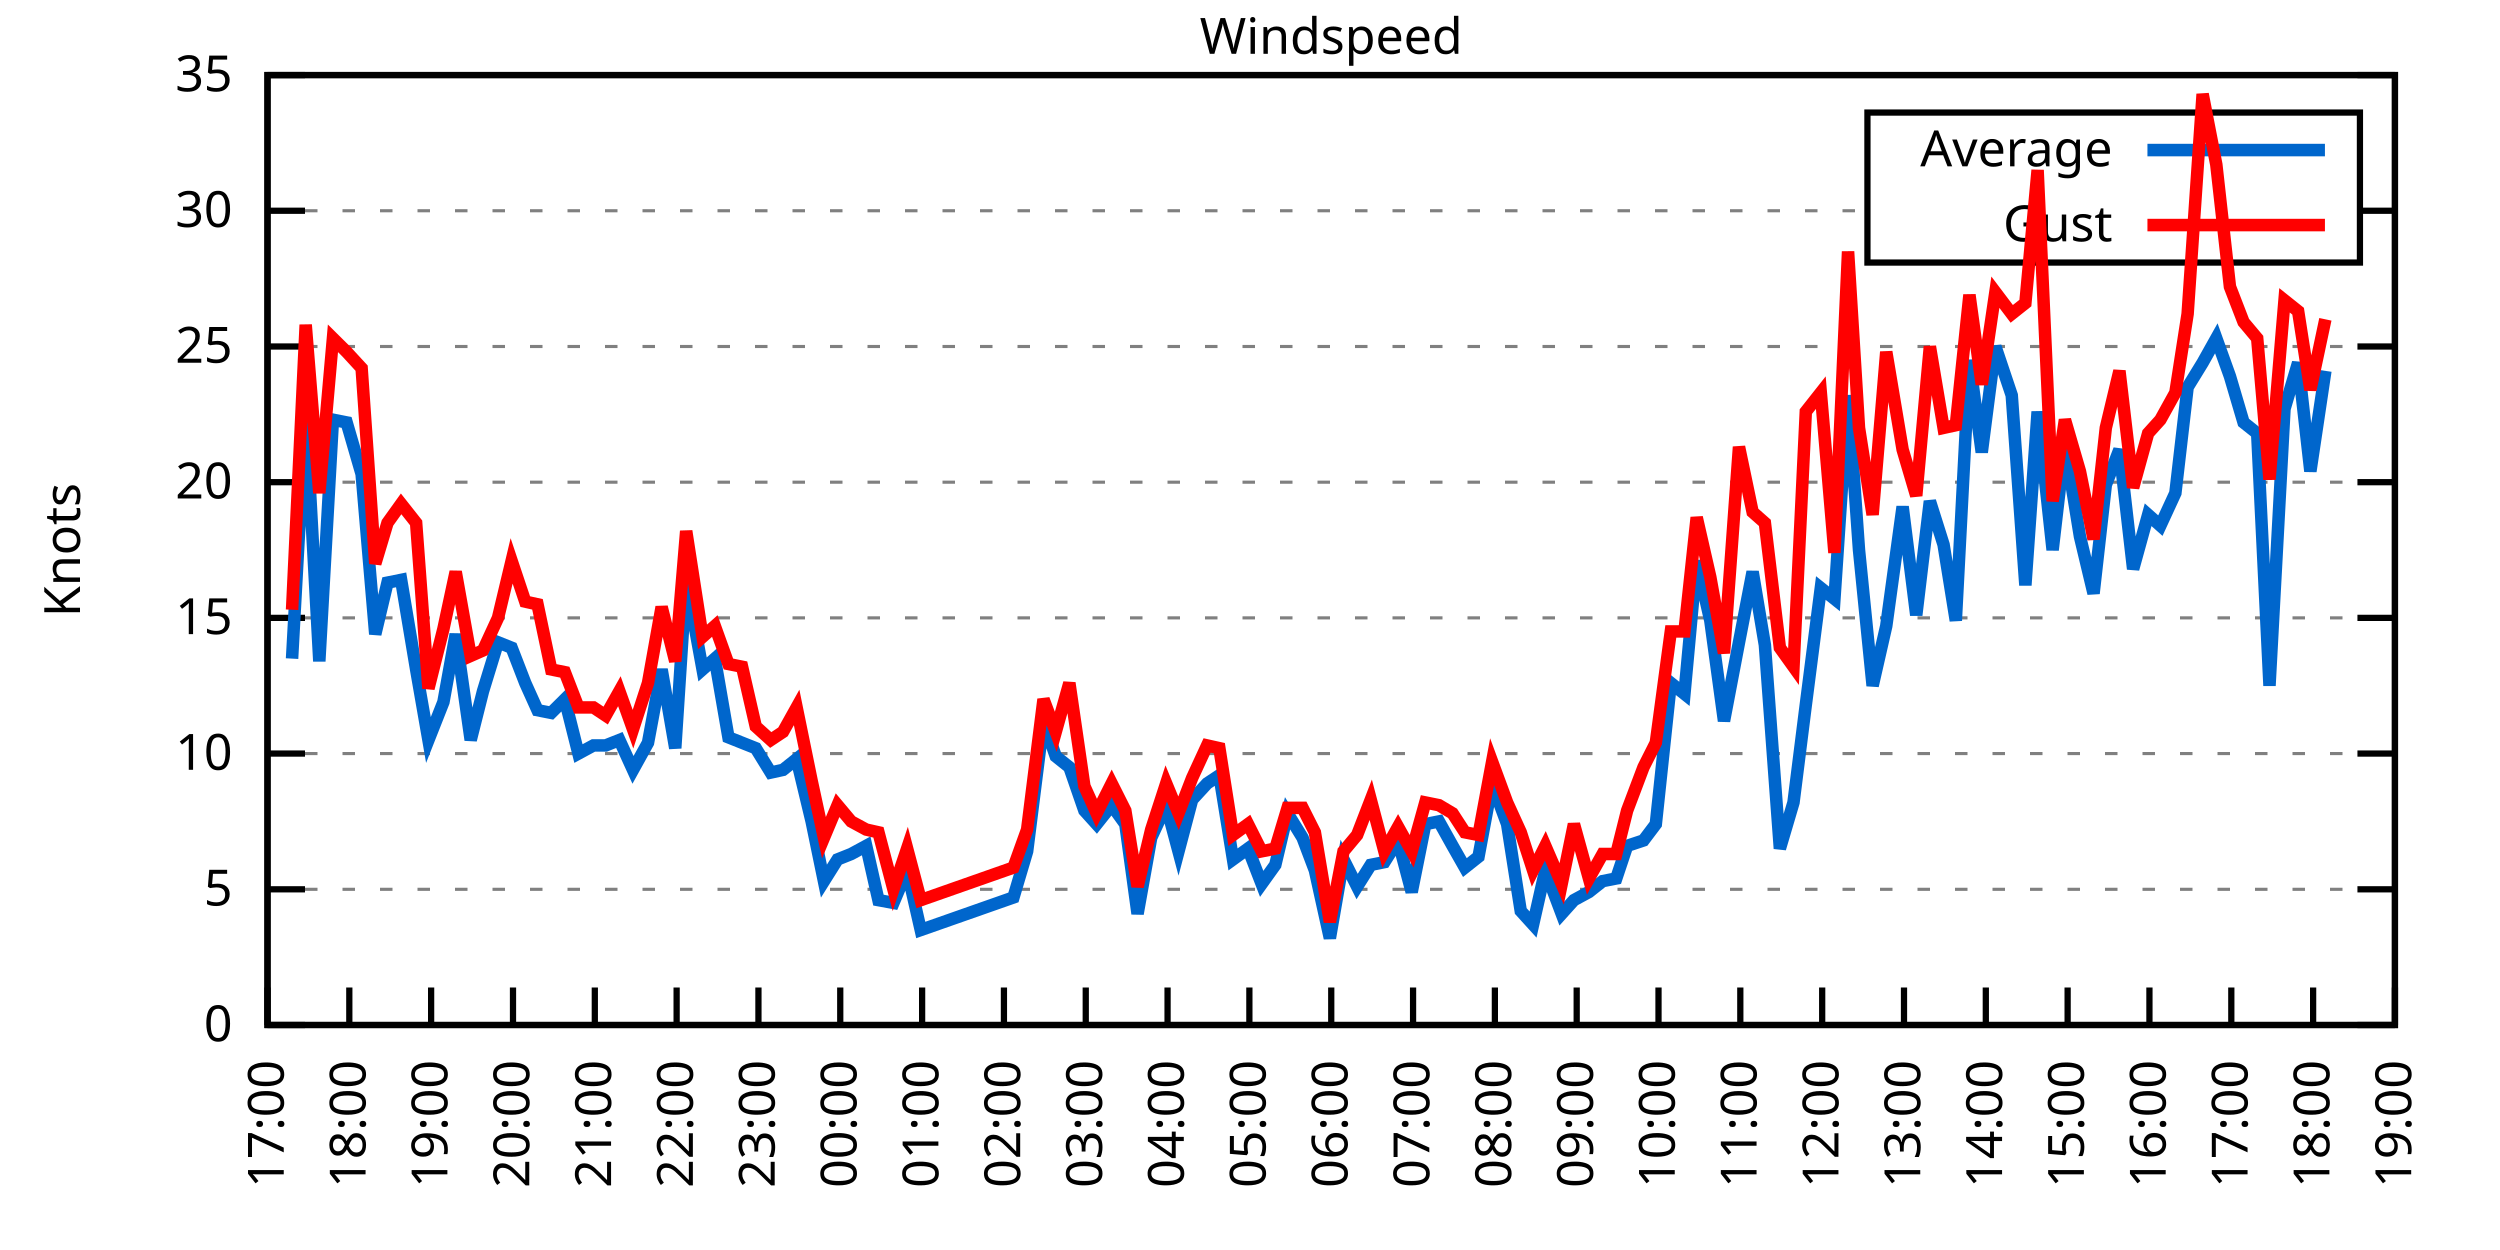
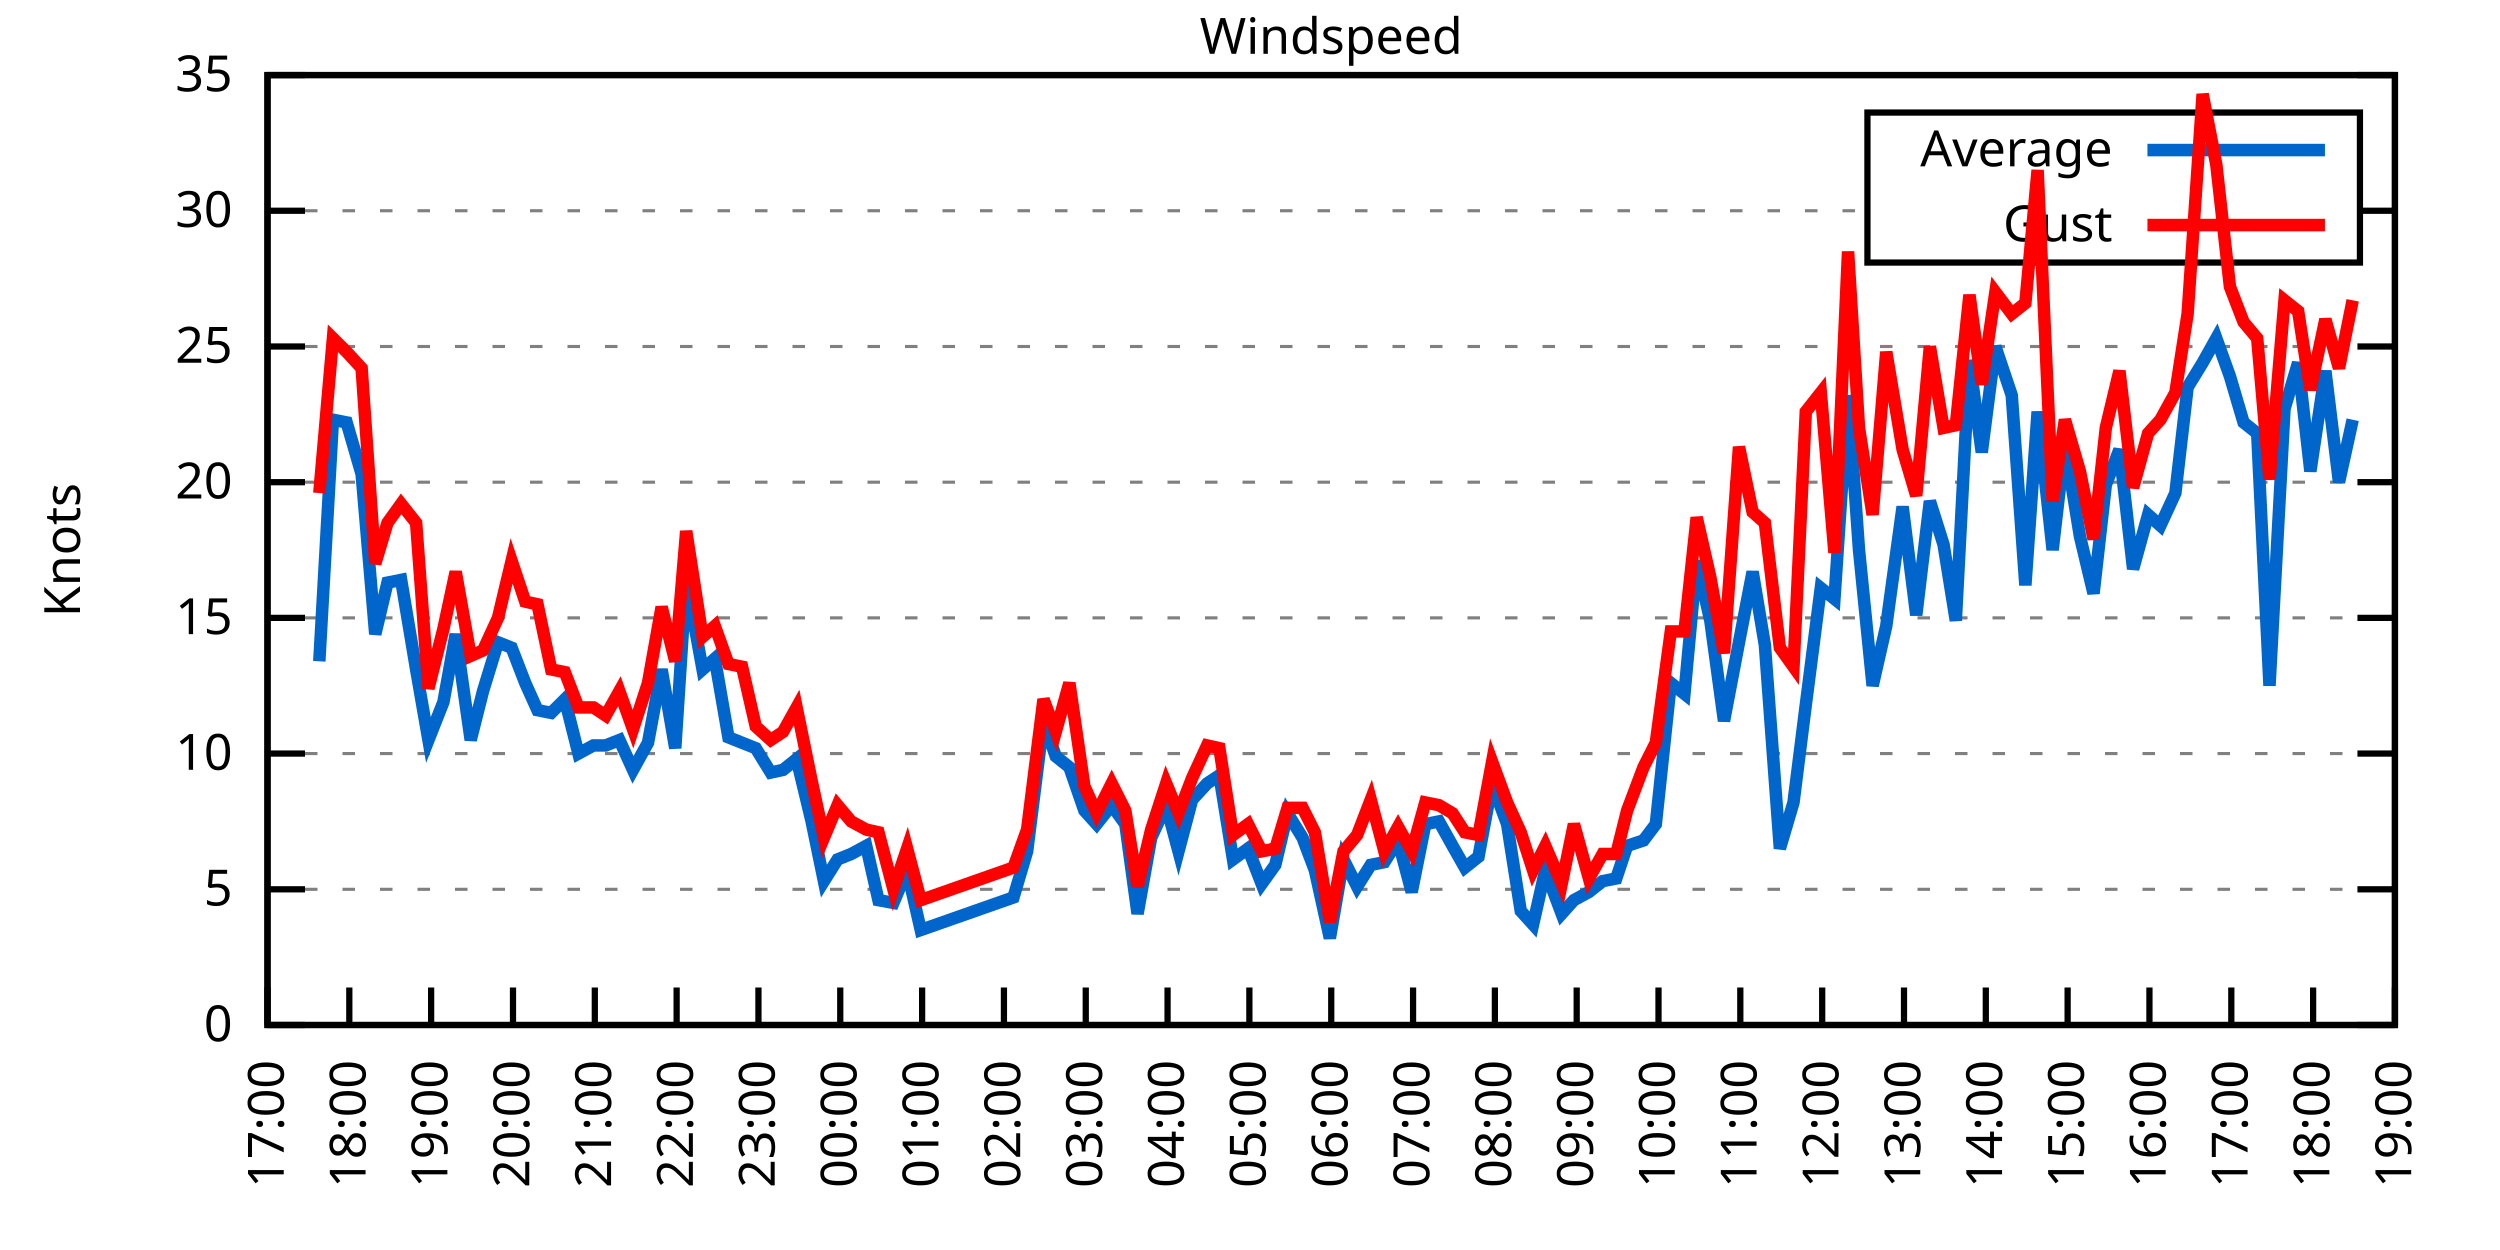
<svg xmlns="http://www.w3.org/2000/svg" xmlns:xlink="http://www.w3.org/1999/xlink" width="400" height="200" viewBox="0 0 400 200">
  <g id="gnuplot_canvas">
    <rect x="0" y="0" width="400" height="200" fill="none" />
    <defs>
      <circle id="gpDot" r="0.5" stroke-width="0.5" stroke="currentColor" />
      <path id="gpPt0" stroke-width="0.333" stroke="currentColor" d="M-1,0 h2 M0,-1 v2" />
      <path id="gpPt1" stroke-width="0.333" stroke="currentColor" d="M-1,-1 L1,1 M1,-1 L-1,1" />
      <path id="gpPt2" stroke-width="0.333" stroke="currentColor" d="M-1,0 L1,0 M0,-1 L0,1 M-1,-1 L1,1 M-1,1 L1,-1" />
      <rect id="gpPt3" stroke-width="0.333" stroke="currentColor" x="-1" y="-1" width="2" height="2" />
      <rect id="gpPt4" stroke-width="0.333" stroke="currentColor" fill="currentColor" x="-1" y="-1" width="2" height="2" />
      <circle id="gpPt5" stroke-width="0.333" stroke="currentColor" cx="0" cy="0" r="1" />
      <use xlink:href="#gpPt5" id="gpPt6" fill="currentColor" stroke="none" />
      <path id="gpPt7" stroke-width="0.333" stroke="currentColor" d="M0,-1.33 L-1.33,0.67 L1.33,0.67 z" />
      <use xlink:href="#gpPt7" id="gpPt8" fill="currentColor" stroke="none" />
      <use xlink:href="#gpPt7" id="gpPt9" stroke="currentColor" transform="rotate(180)" />
      <use xlink:href="#gpPt9" id="gpPt10" fill="currentColor" stroke="none" />
      <use xlink:href="#gpPt3" id="gpPt11" stroke="currentColor" transform="rotate(45)" />
      <use xlink:href="#gpPt11" id="gpPt12" fill="currentColor" stroke="none" />
      <path id="gpPt13" stroke-width="0.333" stroke="currentColor" d="M0,1.330 L1.265,0.411 L0.782,-1.067 L-0.782,-1.076 L-1.265,0.411 z" />
      <use xlink:href="#gpPt13" id="gpPt14" fill="currentColor" stroke="none" />
      <filter id="textbox" filterUnits="objectBoundingBox" x="0" y="0" height="1" width="1">
        <feFlood flood-color="white" flood-opacity="1" result="bgnd" />
        <feComposite in="SourceGraphic" in2="bgnd" operator="atop" />
      </filter>
      <filter id="greybox" filterUnits="objectBoundingBox" x="0" y="0" height="1" width="1">
        <feFlood flood-color="lightgrey" flood-opacity="1" result="grey" />
        <feComposite in="SourceGraphic" in2="grey" operator="atop" />
      </filter>
    </defs>
    <g fill="none" color="white" stroke="currentColor" stroke-width="1.00" stroke-linecap="butt" stroke-linejoin="miter">
</g>
    <g fill="none" color="black" stroke="currentColor" stroke-width="1.00" stroke-linecap="butt" stroke-linejoin="miter">
      <g stroke="none" shape-rendering="crispEdges">
        <polygon fill="rgb(255, 255, 255)" points="42.80,164.00 383.18,164.00 383.18,12.02 42.80,12.02 " />
      </g>
    </g>
    <g fill="none" color="black" stroke="currentColor" stroke-width="1.00" stroke-linecap="butt" stroke-linejoin="miter">
</g>
    <g fill="none" color="black" stroke="black" stroke-width="0.50" stroke-linecap="butt" stroke-linejoin="miter">
</g>
    <g fill="none" color="gray" stroke="currentColor" stroke-width="0.50" stroke-linecap="butt" stroke-linejoin="miter">
      <path stroke="gray" stroke-dasharray="2,4" class="gridline" d="M42.80,164.00 L383.19,164.00  " />
    </g>
    <g fill="none" color="gray" stroke="gray" stroke-width="1.00" stroke-linecap="butt" stroke-linejoin="miter">
</g>
    <g fill="none" color="black" stroke="currentColor" stroke-width="1.00" stroke-linecap="butt" stroke-linejoin="miter">
      <path stroke="black" d="M42.80,164.00 L48.80,164.00 M383.19,164.00 L377.19,164.00  " />
      <g transform="translate(37.20,166.60)" stroke="none" fill="black" font-family="Sans" font-size="8.00" text-anchor="end">
        <text>
          <tspan font-family="Sans"> 0</tspan>
        </text>
      </g>
    </g>
    <g fill="none" color="black" stroke="currentColor" stroke-width="1.00" stroke-linecap="butt" stroke-linejoin="miter">
</g>
    <g fill="none" color="black" stroke="black" stroke-width="0.50" stroke-linecap="butt" stroke-linejoin="miter">
</g>
    <g fill="none" color="gray" stroke="currentColor" stroke-width="0.50" stroke-linecap="butt" stroke-linejoin="miter">
      <path stroke="gray" stroke-dasharray="2,4" class="gridline" d="M42.80,142.29 L383.19,142.29  " />
    </g>
    <g fill="none" color="gray" stroke="gray" stroke-width="1.00" stroke-linecap="butt" stroke-linejoin="miter">
</g>
    <g fill="none" color="black" stroke="currentColor" stroke-width="1.00" stroke-linecap="butt" stroke-linejoin="miter">
      <path stroke="black" d="M42.80,142.29 L48.80,142.29 M383.19,142.29 L377.19,142.29  " />
      <g transform="translate(37.20,144.89)" stroke="none" fill="black" font-family="Sans" font-size="8.00" text-anchor="end">
        <text>
          <tspan font-family="Sans"> 5</tspan>
        </text>
      </g>
    </g>
    <g fill="none" color="black" stroke="currentColor" stroke-width="1.00" stroke-linecap="butt" stroke-linejoin="miter">
</g>
    <g fill="none" color="black" stroke="black" stroke-width="0.50" stroke-linecap="butt" stroke-linejoin="miter">
</g>
    <g fill="none" color="gray" stroke="currentColor" stroke-width="0.50" stroke-linecap="butt" stroke-linejoin="miter">
      <path stroke="gray" stroke-dasharray="2,4" class="gridline" d="M42.80,120.57 L383.19,120.57  " />
    </g>
    <g fill="none" color="gray" stroke="gray" stroke-width="1.00" stroke-linecap="butt" stroke-linejoin="miter">
</g>
    <g fill="none" color="black" stroke="currentColor" stroke-width="1.00" stroke-linecap="butt" stroke-linejoin="miter">
      <path stroke="black" d="M42.80,120.57 L48.80,120.57 M383.19,120.57 L377.19,120.57  " />
      <g transform="translate(37.20,123.17)" stroke="none" fill="black" font-family="Sans" font-size="8.00" text-anchor="end">
        <text>
          <tspan font-family="Sans"> 10</tspan>
        </text>
      </g>
    </g>
    <g fill="none" color="black" stroke="currentColor" stroke-width="1.00" stroke-linecap="butt" stroke-linejoin="miter">
</g>
    <g fill="none" color="black" stroke="black" stroke-width="0.50" stroke-linecap="butt" stroke-linejoin="miter">
</g>
    <g fill="none" color="gray" stroke="currentColor" stroke-width="0.50" stroke-linecap="butt" stroke-linejoin="miter">
      <path stroke="gray" stroke-dasharray="2,4" class="gridline" d="M42.80,98.86 L383.19,98.86  " />
    </g>
    <g fill="none" color="gray" stroke="gray" stroke-width="1.00" stroke-linecap="butt" stroke-linejoin="miter">
</g>
    <g fill="none" color="black" stroke="currentColor" stroke-width="1.00" stroke-linecap="butt" stroke-linejoin="miter">
      <path stroke="black" d="M42.80,98.86 L48.80,98.86 M383.19,98.86 L377.19,98.86  " />
      <g transform="translate(37.20,101.46)" stroke="none" fill="black" font-family="Sans" font-size="8.00" text-anchor="end">
        <text>
          <tspan font-family="Sans"> 15</tspan>
        </text>
      </g>
    </g>
    <g fill="none" color="black" stroke="currentColor" stroke-width="1.00" stroke-linecap="butt" stroke-linejoin="miter">
</g>
    <g fill="none" color="black" stroke="black" stroke-width="0.50" stroke-linecap="butt" stroke-linejoin="miter">
</g>
    <g fill="none" color="gray" stroke="currentColor" stroke-width="0.50" stroke-linecap="butt" stroke-linejoin="miter">
      <path stroke="gray" stroke-dasharray="2,4" class="gridline" d="M42.80,77.15 L383.19,77.15  " />
    </g>
    <g fill="none" color="gray" stroke="gray" stroke-width="1.00" stroke-linecap="butt" stroke-linejoin="miter">
</g>
    <g fill="none" color="black" stroke="currentColor" stroke-width="1.00" stroke-linecap="butt" stroke-linejoin="miter">
      <path stroke="black" d="M42.80,77.15 L48.80,77.15 M383.19,77.15 L377.19,77.15  " />
      <g transform="translate(37.20,79.75)" stroke="none" fill="black" font-family="Sans" font-size="8.00" text-anchor="end">
        <text>
          <tspan font-family="Sans"> 20</tspan>
        </text>
      </g>
    </g>
    <g fill="none" color="black" stroke="currentColor" stroke-width="1.00" stroke-linecap="butt" stroke-linejoin="miter">
</g>
    <g fill="none" color="black" stroke="black" stroke-width="0.50" stroke-linecap="butt" stroke-linejoin="miter">
</g>
    <g fill="none" color="gray" stroke="currentColor" stroke-width="0.50" stroke-linecap="butt" stroke-linejoin="miter">
      <path stroke="gray" stroke-dasharray="2,4" class="gridline" d="M42.80,55.44 L383.19,55.44  " />
    </g>
    <g fill="none" color="gray" stroke="gray" stroke-width="1.00" stroke-linecap="butt" stroke-linejoin="miter">
</g>
    <g fill="none" color="black" stroke="currentColor" stroke-width="1.00" stroke-linecap="butt" stroke-linejoin="miter">
      <path stroke="black" d="M42.80,55.44 L48.80,55.44 M383.19,55.44 L377.19,55.44  " />
      <g transform="translate(37.20,58.04)" stroke="none" fill="black" font-family="Sans" font-size="8.00" text-anchor="end">
        <text>
          <tspan font-family="Sans"> 25</tspan>
        </text>
      </g>
    </g>
    <g fill="none" color="black" stroke="currentColor" stroke-width="1.00" stroke-linecap="butt" stroke-linejoin="miter">
</g>
    <g fill="none" color="black" stroke="black" stroke-width="0.50" stroke-linecap="butt" stroke-linejoin="miter">
</g>
    <g fill="none" color="gray" stroke="currentColor" stroke-width="0.50" stroke-linecap="butt" stroke-linejoin="miter">
      <path stroke="gray" stroke-dasharray="2,4" class="gridline" d="M42.80,33.72 L298.79,33.72 M377.59,33.72 L383.19,33.72  " />
    </g>
    <g fill="none" color="gray" stroke="gray" stroke-width="1.00" stroke-linecap="butt" stroke-linejoin="miter">
</g>
    <g fill="none" color="black" stroke="currentColor" stroke-width="1.00" stroke-linecap="butt" stroke-linejoin="miter">
      <path stroke="black" d="M42.80,33.72 L48.80,33.72 M383.19,33.72 L377.19,33.72  " />
      <g transform="translate(37.20,36.32)" stroke="none" fill="black" font-family="Sans" font-size="8.00" text-anchor="end">
        <text>
          <tspan font-family="Sans"> 30</tspan>
        </text>
      </g>
    </g>
    <g fill="none" color="black" stroke="currentColor" stroke-width="1.00" stroke-linecap="butt" stroke-linejoin="miter">
</g>
    <g fill="none" color="black" stroke="black" stroke-width="0.50" stroke-linecap="butt" stroke-linejoin="miter">
</g>
    <g fill="none" color="gray" stroke="currentColor" stroke-width="0.50" stroke-linecap="butt" stroke-linejoin="miter">
      <path stroke="gray" stroke-dasharray="2,4" class="gridline" d="M42.80,12.01 L383.19,12.01  " />
    </g>
    <g fill="none" color="gray" stroke="gray" stroke-width="1.00" stroke-linecap="butt" stroke-linejoin="miter">
</g>
    <g fill="none" color="black" stroke="currentColor" stroke-width="1.00" stroke-linecap="butt" stroke-linejoin="miter">
      <path stroke="black" d="M42.80,12.01 L48.80,12.01 M383.19,12.01 L377.19,12.01  " />
      <g transform="translate(37.20,14.61)" stroke="none" fill="black" font-family="Sans" font-size="8.00" text-anchor="end">
        <text>
          <tspan font-family="Sans"> 35</tspan>
        </text>
      </g>
    </g>
    <g fill="none" color="black" stroke="currentColor" stroke-width="1.00" stroke-linecap="butt" stroke-linejoin="miter">
      <path stroke="black" d="M42.80,164.00 L42.80,158.00  " />
      <g transform="translate(45.40,169.60) rotate(270.00)" stroke="none" fill="black" font-family="Sans" font-size="8.00" text-anchor="end">
        <text>
          <tspan font-family="Sans">17:00</tspan>
        </text>
      </g>
    </g>
    <g fill="none" color="black" stroke="currentColor" stroke-width="1.00" stroke-linecap="butt" stroke-linejoin="miter">
      <path stroke="black" d="M55.89,164.00 L55.89,158.00  " />
      <g transform="translate(58.49,169.60) rotate(270.00)" stroke="none" fill="black" font-family="Sans" font-size="8.00" text-anchor="end">
        <text>
          <tspan font-family="Sans">18:00</tspan>
        </text>
      </g>
    </g>
    <g fill="none" color="black" stroke="currentColor" stroke-width="1.00" stroke-linecap="butt" stroke-linejoin="miter">
      <path stroke="black" d="M68.98,164.00 L68.98,158.00  " />
      <g transform="translate(71.58,169.60) rotate(270.00)" stroke="none" fill="black" font-family="Sans" font-size="8.00" text-anchor="end">
        <text>
          <tspan font-family="Sans">19:00</tspan>
        </text>
      </g>
    </g>
    <g fill="none" color="black" stroke="currentColor" stroke-width="1.00" stroke-linecap="butt" stroke-linejoin="miter">
      <path stroke="black" d="M82.08,164.00 L82.08,158.00  " />
      <g transform="translate(84.68,169.60) rotate(270.00)" stroke="none" fill="black" font-family="Sans" font-size="8.00" text-anchor="end">
        <text>
          <tspan font-family="Sans">20:00</tspan>
        </text>
      </g>
    </g>
    <g fill="none" color="black" stroke="currentColor" stroke-width="1.00" stroke-linecap="butt" stroke-linejoin="miter">
      <path stroke="black" d="M95.17,164.00 L95.17,158.00  " />
      <g transform="translate(97.77,169.60) rotate(270.00)" stroke="none" fill="black" font-family="Sans" font-size="8.00" text-anchor="end">
        <text>
          <tspan font-family="Sans">21:00</tspan>
        </text>
      </g>
    </g>
    <g fill="none" color="black" stroke="currentColor" stroke-width="1.00" stroke-linecap="butt" stroke-linejoin="miter">
      <path stroke="black" d="M108.26,164.00 L108.26,158.00  " />
      <g transform="translate(110.86,169.60) rotate(270.00)" stroke="none" fill="black" font-family="Sans" font-size="8.00" text-anchor="end">
        <text>
          <tspan font-family="Sans">22:00</tspan>
        </text>
      </g>
    </g>
    <g fill="none" color="black" stroke="currentColor" stroke-width="1.00" stroke-linecap="butt" stroke-linejoin="miter">
      <path stroke="black" d="M121.35,164.00 L121.35,158.00  " />
      <g transform="translate(123.95,169.60) rotate(270.00)" stroke="none" fill="black" font-family="Sans" font-size="8.00" text-anchor="end">
        <text>
          <tspan font-family="Sans">23:00</tspan>
        </text>
      </g>
    </g>
    <g fill="none" color="black" stroke="currentColor" stroke-width="1.00" stroke-linecap="butt" stroke-linejoin="miter">
      <path stroke="black" d="M134.44,164.00 L134.44,158.00  " />
      <g transform="translate(137.04,169.60) rotate(270.00)" stroke="none" fill="black" font-family="Sans" font-size="8.00" text-anchor="end">
        <text>
          <tspan font-family="Sans">00:00</tspan>
        </text>
      </g>
    </g>
    <g fill="none" color="black" stroke="currentColor" stroke-width="1.00" stroke-linecap="butt" stroke-linejoin="miter">
      <path stroke="black" d="M147.54,164.00 L147.54,158.00  " />
      <g transform="translate(150.14,169.60) rotate(270.00)" stroke="none" fill="black" font-family="Sans" font-size="8.00" text-anchor="end">
        <text>
          <tspan font-family="Sans">01:00</tspan>
        </text>
      </g>
    </g>
    <g fill="none" color="black" stroke="currentColor" stroke-width="1.00" stroke-linecap="butt" stroke-linejoin="miter">
      <path stroke="black" d="M160.63,164.00 L160.63,158.00  " />
      <g transform="translate(163.23,169.60) rotate(270.00)" stroke="none" fill="black" font-family="Sans" font-size="8.00" text-anchor="end">
        <text>
          <tspan font-family="Sans">02:00</tspan>
        </text>
      </g>
    </g>
    <g fill="none" color="black" stroke="currentColor" stroke-width="1.00" stroke-linecap="butt" stroke-linejoin="miter">
      <path stroke="black" d="M173.72,164.00 L173.72,158.00  " />
      <g transform="translate(176.32,169.60) rotate(270.00)" stroke="none" fill="black" font-family="Sans" font-size="8.00" text-anchor="end">
        <text>
          <tspan font-family="Sans">03:00</tspan>
        </text>
      </g>
    </g>
    <g fill="none" color="black" stroke="currentColor" stroke-width="1.00" stroke-linecap="butt" stroke-linejoin="miter">
      <path stroke="black" d="M186.81,164.00 L186.81,158.00  " />
      <g transform="translate(189.41,169.60) rotate(270.00)" stroke="none" fill="black" font-family="Sans" font-size="8.00" text-anchor="end">
        <text>
          <tspan font-family="Sans">04:00</tspan>
        </text>
      </g>
    </g>
    <g fill="none" color="black" stroke="currentColor" stroke-width="1.00" stroke-linecap="butt" stroke-linejoin="miter">
      <path stroke="black" d="M199.90,164.00 L199.90,158.00  " />
      <g transform="translate(202.50,169.60) rotate(270.00)" stroke="none" fill="black" font-family="Sans" font-size="8.00" text-anchor="end">
        <text>
          <tspan font-family="Sans">05:00</tspan>
        </text>
      </g>
    </g>
    <g fill="none" color="black" stroke="currentColor" stroke-width="1.00" stroke-linecap="butt" stroke-linejoin="miter">
      <path stroke="black" d="M213.00,164.00 L213.00,158.00  " />
      <g transform="translate(215.60,169.60) rotate(270.00)" stroke="none" fill="black" font-family="Sans" font-size="8.00" text-anchor="end">
        <text>
          <tspan font-family="Sans">06:00</tspan>
        </text>
      </g>
    </g>
    <g fill="none" color="black" stroke="currentColor" stroke-width="1.00" stroke-linecap="butt" stroke-linejoin="miter">
      <path stroke="black" d="M226.09,164.00 L226.09,158.00  " />
      <g transform="translate(228.69,169.60) rotate(270.00)" stroke="none" fill="black" font-family="Sans" font-size="8.00" text-anchor="end">
        <text>
          <tspan font-family="Sans">07:00</tspan>
        </text>
      </g>
    </g>
    <g fill="none" color="black" stroke="currentColor" stroke-width="1.00" stroke-linecap="butt" stroke-linejoin="miter">
      <path stroke="black" d="M239.18,164.00 L239.18,158.00  " />
      <g transform="translate(241.78,169.60) rotate(270.00)" stroke="none" fill="black" font-family="Sans" font-size="8.00" text-anchor="end">
        <text>
          <tspan font-family="Sans">08:00</tspan>
        </text>
      </g>
    </g>
    <g fill="none" color="black" stroke="currentColor" stroke-width="1.00" stroke-linecap="butt" stroke-linejoin="miter">
      <path stroke="black" d="M252.27,164.00 L252.27,158.00  " />
      <g transform="translate(254.87,169.60) rotate(270.00)" stroke="none" fill="black" font-family="Sans" font-size="8.00" text-anchor="end">
        <text>
          <tspan font-family="Sans">09:00</tspan>
        </text>
      </g>
    </g>
    <g fill="none" color="black" stroke="currentColor" stroke-width="1.00" stroke-linecap="butt" stroke-linejoin="miter">
      <path stroke="black" d="M265.36,164.00 L265.36,158.00  " />
      <g transform="translate(267.96,169.60) rotate(270.00)" stroke="none" fill="black" font-family="Sans" font-size="8.00" text-anchor="end">
        <text>
          <tspan font-family="Sans">10:00</tspan>
        </text>
      </g>
    </g>
    <g fill="none" color="black" stroke="currentColor" stroke-width="1.00" stroke-linecap="butt" stroke-linejoin="miter">
      <path stroke="black" d="M278.45,164.00 L278.45,158.00  " />
      <g transform="translate(281.05,169.60) rotate(270.00)" stroke="none" fill="black" font-family="Sans" font-size="8.00" text-anchor="end">
        <text>
          <tspan font-family="Sans">11:00</tspan>
        </text>
      </g>
    </g>
    <g fill="none" color="black" stroke="currentColor" stroke-width="1.00" stroke-linecap="butt" stroke-linejoin="miter">
      <path stroke="black" d="M291.55,164.00 L291.55,158.00  " />
      <g transform="translate(294.15,169.60) rotate(270.00)" stroke="none" fill="black" font-family="Sans" font-size="8.00" text-anchor="end">
        <text>
          <tspan font-family="Sans">12:00</tspan>
        </text>
      </g>
    </g>
    <g fill="none" color="black" stroke="currentColor" stroke-width="1.00" stroke-linecap="butt" stroke-linejoin="miter">
      <path stroke="black" d="M304.64,164.00 L304.64,158.00  " />
      <g transform="translate(307.24,169.60) rotate(270.00)" stroke="none" fill="black" font-family="Sans" font-size="8.00" text-anchor="end">
        <text>
          <tspan font-family="Sans">13:00</tspan>
        </text>
      </g>
    </g>
    <g fill="none" color="black" stroke="currentColor" stroke-width="1.00" stroke-linecap="butt" stroke-linejoin="miter">
      <path stroke="black" d="M317.73,164.00 L317.73,158.00  " />
      <g transform="translate(320.33,169.60) rotate(270.00)" stroke="none" fill="black" font-family="Sans" font-size="8.00" text-anchor="end">
        <text>
          <tspan font-family="Sans">14:00</tspan>
        </text>
      </g>
    </g>
    <g fill="none" color="black" stroke="currentColor" stroke-width="1.00" stroke-linecap="butt" stroke-linejoin="miter">
      <path stroke="black" d="M330.82,164.00 L330.82,158.00  " />
      <g transform="translate(333.42,169.60) rotate(270.00)" stroke="none" fill="black" font-family="Sans" font-size="8.00" text-anchor="end">
        <text>
          <tspan font-family="Sans">15:00</tspan>
        </text>
      </g>
    </g>
    <g fill="none" color="black" stroke="currentColor" stroke-width="1.00" stroke-linecap="butt" stroke-linejoin="miter">
      <path stroke="black" d="M343.91,164.00 L343.91,158.00  " />
      <g transform="translate(346.51,169.60) rotate(270.00)" stroke="none" fill="black" font-family="Sans" font-size="8.00" text-anchor="end">
        <text>
          <tspan font-family="Sans">16:00</tspan>
        </text>
      </g>
    </g>
    <g fill="none" color="black" stroke="currentColor" stroke-width="1.00" stroke-linecap="butt" stroke-linejoin="miter">
      <path stroke="black" d="M357.01,164.00 L357.01,158.00  " />
      <g transform="translate(359.61,169.60) rotate(270.00)" stroke="none" fill="black" font-family="Sans" font-size="8.00" text-anchor="end">
        <text>
          <tspan font-family="Sans">17:00</tspan>
        </text>
      </g>
    </g>
    <g fill="none" color="black" stroke="currentColor" stroke-width="1.00" stroke-linecap="butt" stroke-linejoin="miter">
      <path stroke="black" d="M370.10,164.00 L370.10,158.00  " />
      <g transform="translate(372.70,169.60) rotate(270.00)" stroke="none" fill="black" font-family="Sans" font-size="8.00" text-anchor="end">
        <text>
          <tspan font-family="Sans">18:00</tspan>
        </text>
      </g>
    </g>
    <g fill="none" color="black" stroke="currentColor" stroke-width="1.00" stroke-linecap="butt" stroke-linejoin="miter">
      <path stroke="black" d="M383.19,164.00 L383.19,158.00  " />
      <g transform="translate(385.79,169.60) rotate(270.00)" stroke="none" fill="black" font-family="Sans" font-size="8.00" text-anchor="end">
        <text>
          <tspan font-family="Sans">19:00</tspan>
        </text>
      </g>
    </g>
    <g fill="none" color="black" stroke="currentColor" stroke-width="1.00" stroke-linecap="butt" stroke-linejoin="miter">
</g>
    <g fill="none" color="black" stroke="currentColor" stroke-width="1.00" stroke-linecap="butt" stroke-linejoin="miter">
      <path stroke="black" d="M42.80,12.01 L42.80,164.00 L383.19,164.00 L383.19,12.01 L42.80,12.01 Z  " />
    </g>
    <g fill="none" color="black" stroke="currentColor" stroke-width="1.00" stroke-linecap="butt" stroke-linejoin="miter">
</g>
    <g fill="none" color="black" stroke="currentColor" stroke-width="1.00" stroke-linecap="butt" stroke-linejoin="miter">
      <path stroke="black" d="M298.79,42.01 L298.79,18.01 L377.59,18.01 L377.59,42.01 L298.79,42.01 Z  " />
    </g>
    <g id="Windspeed_plot_1">
      <g fill="none" color="white" stroke="black" stroke-width="2.00" stroke-linecap="butt" stroke-linejoin="miter">
</g>
      <g fill="none" color="black" stroke="currentColor" stroke-width="2.00" stroke-linecap="butt" stroke-linejoin="miter">
        <g transform="translate(337.99,26.61)" stroke="none" fill="black" font-family="Sans" font-size="8.00" text-anchor="end">
          <text>
            <tspan font-family="Sans">Average</tspan>
          </text>
        </g>
      </g>
      <g fill="none" color="black" stroke="currentColor" stroke-width="2.00" stroke-linecap="butt" stroke-linejoin="miter">
-         <path stroke="rgb(  0, 102, 204)" d="M343.59,24.01 L371.99,24.01 M46.73,105.38 L48.91,65.86 L51.09,105.81 L53.27,67.16 L55.46,67.59 L57.86,75.85   L60.04,101.47 L62.00,93.22 L64.18,92.78 L66.58,107.11 L68.55,118.40 L70.95,112.32 L72.91,101.47 L75.31,118.40   L77.28,110.59 L79.68,102.77 L81.86,103.64 L84.04,109.28 L86.00,113.63 L88.19,114.06 L90.37,111.89 L92.55,120.57   L94.95,119.27 L96.91,119.27 L99.10,118.40 L101.28,123.18 L103.68,118.84 L105.86,107.11 L108.04,119.71 L109.79,92.78   L112.41,107.11 L114.37,105.38 L116.55,117.97 L118.73,118.84 L120.92,119.71 L123.32,123.61 L125.28,123.18 L127.46,121.44   L129.86,131.43 L131.83,140.98 L134.01,137.51 L136.19,136.64 L138.59,135.34 L140.55,144.02 L142.95,144.46 L145.14,139.25   L147.32,148.80 L162.15,143.59 L164.34,136.21 L166.96,115.36 L168.92,121.01 L171.10,122.75 L173.50,129.69 L175.46,131.86   L177.87,128.83 L180.05,131.86 L182.01,146.20 L184.19,134.04 L186.59,128.83 L188.56,136.21 L190.74,127.96 L193.14,125.35   L195.10,124.05 L197.28,137.51 L199.68,135.77 L201.87,141.42 L204.05,138.38 L206.01,130.13 L208.41,134.04 L210.38,139.25   L212.78,150.10 L214.96,137.51 L217.14,141.85 L219.32,138.38 L221.50,137.94 L223.69,134.47 L225.87,142.72 L228.05,131.86   L230.23,131.43 L232.41,135.34 L234.38,138.81 L236.56,137.08 L238.74,125.35 L241.14,131.86 L243.32,145.76 L245.29,147.93   L247.25,139.25 L249.87,146.20 L251.83,144.02 L254.23,142.72 L256.42,140.98 L258.60,140.55 L260.34,135.34 L262.96,134.47   L264.93,131.86 L267.33,109.28 L269.51,111.02 L271.47,89.74 L273.65,99.30 L275.84,115.36 L278.24,102.77 L280.42,91.48   L282.38,103.20 L284.78,135.77 L286.96,128.39 L288.93,112.76 L291.33,94.08 L293.51,95.82 L295.69,63.25 L297.44,88.00   L299.62,109.72 L301.80,100.16 L304.42,81.06 L306.60,98.43 L308.78,80.19 L310.97,87.14 L312.93,99.30 L315.11,57.61   L317.08,72.37 L319.26,55.44 L321.88,63.25 L324.06,93.65 L326.02,65.86 L328.42,88.00 L330.39,71.07 L332.79,85.83   L334.97,94.95 L336.93,77.58 L339.11,71.94 L341.30,91.04 L343.70,82.36 L345.66,84.10 L348.06,78.89 L350.02,61.95   L352.42,58.04 L354.61,54.13 L356.79,60.21 L358.97,67.59 L361.15,69.33 L363.12,109.72 L365.52,65.42 L367.70,58.04   L369.66,75.41 L372.06,59.34  " />
+         <path stroke="rgb(  0, 102, 204)" d="M343.59,24.01 L371.99,24.01 M51.09,105.81 L53.27,67.16 L55.46,67.59 L57.86,75.85 L60.04,101.47 L62.00,93.22   L64.18,92.78 L66.58,107.11 L68.55,118.40 L70.95,112.32 L72.91,101.47 L75.31,118.40 L77.28,110.59 L79.68,102.77   L81.86,103.64 L84.04,109.28 L86.00,113.63 L88.19,114.06 L90.37,111.89 L92.55,120.57 L94.95,119.27 L96.91,119.27   L99.10,118.40 L101.28,123.18 L103.68,118.84 L105.86,107.11 L108.04,119.71 L109.79,92.78 L112.41,107.11 L114.37,105.38   L116.55,117.97 L118.73,118.84 L120.92,119.71 L123.32,123.61 L125.28,123.18 L127.46,121.44 L129.86,131.43 L131.83,140.98   L134.01,137.51 L136.19,136.64 L138.59,135.34 L140.55,144.02 L142.95,144.46 L145.14,139.25 L147.32,148.80 L162.15,143.59   L164.34,136.21 L166.96,115.36 L168.92,121.01 L171.10,122.75 L173.50,129.69 L175.46,131.86 L177.87,128.83 L180.05,131.86   L182.01,146.20 L184.19,134.04 L186.59,128.83 L188.56,136.21 L190.74,127.96 L193.14,125.35 L195.10,124.05 L197.28,137.51   L199.68,135.77 L201.87,141.42 L204.05,138.38 L206.01,130.13 L208.41,134.04 L210.38,139.25 L212.78,150.10 L214.96,137.51   L217.14,141.85 L219.32,138.38 L221.50,137.94 L223.69,134.47 L225.87,142.72 L228.05,131.86 L230.23,131.43 L232.41,135.34   L234.38,138.81 L236.56,137.08 L238.74,125.35 L241.14,131.86 L243.32,145.76 L245.29,147.93 L247.25,139.25 L249.87,146.20   L251.83,144.02 L254.23,142.72 L256.42,140.98 L258.60,140.55 L260.34,135.34 L262.96,134.47 L264.93,131.86 L267.33,109.28   L269.51,111.02 L271.47,89.74 L273.65,99.30 L275.84,115.36 L278.24,102.77 L280.42,91.48 L282.38,103.20 L284.78,135.77   L286.96,128.39 L288.93,112.76 L291.33,94.08 L293.51,95.82 L295.69,63.25 L297.44,88.00 L299.62,109.72 L301.80,100.16   L304.42,81.06 L306.60,98.43 L308.78,80.19 L310.97,87.14 L312.93,99.30 L315.11,57.61 L317.08,72.37 L319.26,55.44   L321.88,63.25 L324.06,93.65 L326.02,65.86 L328.42,88.00 L330.39,71.07 L332.79,85.83 L334.97,94.95 L336.93,77.58   L339.11,71.94 L341.30,91.04 L343.70,82.36 L345.66,84.10 L348.06,78.89 L350.02,61.95 L352.42,58.04 L354.61,54.13   L356.79,60.21 L358.97,67.59 L361.15,69.33 L363.12,109.72 L365.52,65.42 L367.70,58.04 L369.66,75.41 L372.06,59.34   L374.24,77.15 L376.43,67.16  " />
      </g>
    </g>
    <g id="Windspeed_plot_2">
      <g fill="none" color="black" stroke="currentColor" stroke-width="2.00" stroke-linecap="butt" stroke-linejoin="miter">
        <g transform="translate(337.99,38.61)" stroke="none" fill="black" font-family="Sans" font-size="8.00" text-anchor="end">
          <text>
            <tspan font-family="Sans">Gust</tspan>
          </text>
        </g>
      </g>
      <g fill="none" color="black" stroke="currentColor" stroke-width="2.00" stroke-linecap="butt" stroke-linejoin="miter">
-         <path stroke="rgb(255,   0,   0)" d="M343.59,36.01 L371.99,36.01 M46.73,97.56 L48.91,51.96 L51.09,78.89 L53.27,54.13 L55.46,56.30 L57.86,58.91   L60.04,90.18 L62.00,83.66 L64.18,80.62 L66.58,83.66 L68.55,110.15 L70.95,100.60 L72.91,91.48 L75.31,104.94   L77.28,104.07 L79.68,98.86 L81.86,89.74 L84.04,96.26 L86.00,96.69 L88.19,107.11 L90.37,107.55 L92.55,113.19   L94.95,113.19 L96.91,114.49 L99.10,110.59 L101.28,116.67 L103.68,109.28 L105.86,97.12 L108.04,105.81 L109.79,84.97   L112.41,101.90 L114.37,100.16 L116.55,106.24 L118.73,106.68 L120.92,116.23 L123.32,118.40 L125.28,117.10 L127.46,113.19   L129.86,124.92 L131.83,134.04 L134.01,128.83 L136.19,131.43 L138.59,132.73 L140.55,133.17 L142.95,142.29 L145.14,135.77   L147.32,144.02 L162.15,138.81 L164.34,132.73 L166.96,111.89 L168.92,117.10 L171.10,109.28 L173.50,125.79 L175.46,130.13   L177.87,125.35 L180.05,129.69 L182.01,141.85 L184.19,132.73 L186.59,125.35 L188.56,130.13 L190.74,124.48 L193.14,119.27   L195.10,119.71 L197.28,133.60 L199.68,131.86 L201.87,136.21 L204.05,135.77 L206.01,129.26 L208.41,129.26 L210.38,133.17   L212.78,147.50 L214.96,136.21 L217.14,133.60 L219.32,127.96 L221.50,136.21 L223.69,132.30 L225.87,136.21 L228.05,128.39   L230.23,128.83 L232.41,130.13 L234.38,133.17 L236.56,133.60 L238.74,121.88 L241.14,128.39 L243.32,133.17 L245.29,139.25   L247.25,135.34 L249.87,141.42 L251.83,131.86 L254.23,140.55 L256.42,136.64 L258.60,136.64 L260.34,129.69 L262.96,122.75   L264.93,118.84 L267.33,101.03 L269.51,101.03 L271.47,82.79 L273.65,92.35 L275.84,104.51 L278.24,71.50 L280.42,81.93   L282.38,83.66 L284.78,103.64 L286.96,106.68 L288.93,65.86 L291.33,62.82 L293.51,88.44 L295.69,40.24 L297.44,68.46   L299.62,82.36 L301.80,56.30 L304.42,71.94 L306.60,79.32 L308.78,55.44 L310.97,68.46 L312.93,68.03 L315.11,47.18   L317.08,61.52 L319.26,46.75 L321.88,50.22 L324.06,48.49 L326.02,27.21 L328.42,80.19 L330.39,67.16 L332.79,75.41   L334.97,86.27 L336.93,68.46 L339.11,59.34 L341.30,78.02 L343.70,69.33 L345.66,67.16 L348.06,62.82 L350.02,50.22   L352.42,15.05 L354.61,26.34 L356.79,45.88 L358.97,51.53 L361.15,54.13 L363.12,76.71 L365.52,48.05 L367.70,49.79   L369.66,62.38 L372.06,51.09  " />
+         <path stroke="rgb(255,   0,   0)" d="M343.59,36.01 L371.99,36.01 M51.09,78.89 L53.27,54.13 L55.46,56.30 L57.86,58.91 L60.04,90.18 L62.00,83.66   L64.18,80.62 L66.58,83.66 L68.55,110.15 L70.95,100.60 L72.91,91.48 L75.31,104.94 L77.28,104.07 L79.68,98.86   L81.86,89.74 L84.04,96.26 L86.00,96.69 L88.19,107.11 L90.37,107.55 L92.55,113.19 L94.95,113.19 L96.91,114.49   L99.10,110.59 L101.28,116.67 L103.68,109.28 L105.86,97.12 L108.04,105.81 L109.79,84.97 L112.41,101.90 L114.37,100.16   L116.55,106.24 L118.73,106.68 L120.92,116.23 L123.32,118.40 L125.28,117.10 L127.46,113.19 L129.86,124.92 L131.83,134.04   L134.01,128.83 L136.19,131.43 L138.59,132.73 L140.55,133.17 L142.95,142.29 L145.14,135.77 L147.32,144.02 L162.15,138.81   L164.34,132.73 L166.96,111.89 L168.92,117.10 L171.10,109.28 L173.50,125.79 L175.46,130.13 L177.87,125.35 L180.05,129.69   L182.01,141.85 L184.19,132.73 L186.59,125.35 L188.56,130.13 L190.74,124.48 L193.14,119.27 L195.10,119.71 L197.28,133.60   L199.68,131.86 L201.87,136.21 L204.05,135.77 L206.01,129.26 L208.41,129.26 L210.38,133.17 L212.78,147.50 L214.96,136.21   L217.14,133.60 L219.32,127.96 L221.50,136.21 L223.69,132.30 L225.87,136.21 L228.05,128.39 L230.23,128.83 L232.41,130.13   L234.38,133.17 L236.56,133.60 L238.74,121.88 L241.14,128.39 L243.32,133.17 L245.29,139.25 L247.25,135.34 L249.87,141.42   L251.83,131.86 L254.23,140.55 L256.42,136.64 L258.60,136.64 L260.34,129.69 L262.96,122.75 L264.93,118.84 L267.33,101.03   L269.51,101.03 L271.47,82.79 L273.65,92.35 L275.84,104.51 L278.24,71.50 L280.42,81.93 L282.38,83.66 L284.78,103.64   L286.96,106.68 L288.93,65.86 L291.33,62.82 L293.51,88.44 L295.69,40.24 L297.44,68.46 L299.62,82.36 L301.80,56.30   L304.42,71.94 L306.60,79.32 L308.78,55.44 L310.97,68.46 L312.93,68.03 L315.11,47.18 L317.08,61.52 L319.26,46.75   L321.88,50.22 L324.06,48.49 L326.02,27.21 L328.42,80.19 L330.39,67.16 L332.79,75.41 L334.97,86.27 L336.93,68.46   L339.11,59.34 L341.30,78.02 L343.70,69.33 L345.66,67.16 L348.06,62.82 L350.02,50.22 L352.42,15.05 L354.61,26.34   L356.79,45.88 L358.97,51.53 L361.15,54.13 L363.12,76.71 L365.52,48.05 L367.70,49.79 L369.66,62.38 L372.06,51.09   L374.24,58.91 L376.43,48.05  " />
      </g>
    </g>
    <g fill="none" color="black" stroke="currentColor" stroke-width="2.00" stroke-linecap="butt" stroke-linejoin="miter">
</g>
    <g fill="none" color="black" stroke="black" stroke-width="1.00" stroke-linecap="butt" stroke-linejoin="miter">
</g>
    <g fill="none" color="black" stroke="currentColor" stroke-width="1.00" stroke-linecap="butt" stroke-linejoin="miter">
      <path stroke="black" d="M42.80,12.01 L42.80,164.00 L383.19,164.00 L383.19,12.01 L42.80,12.01 Z  " />
      <g transform="translate(12.80,88.01) rotate(270.00)" stroke="none" fill="black" font-family="Sans" font-size="8.00" text-anchor="middle">
        <text>
          <tspan font-family="Sans">Knots</tspan>
        </text>
      </g>
    </g>
    <g fill="none" color="black" stroke="currentColor" stroke-width="1.00" stroke-linecap="butt" stroke-linejoin="miter">
</g>
    <g fill="none" color="black" stroke="currentColor" stroke-width="1.00" stroke-linecap="butt" stroke-linejoin="miter">
      <g transform="translate(212.99,8.61)" stroke="none" fill="black" font-family="Sans" font-size="8.00" text-anchor="middle">
        <text>
          <tspan font-family="Sans">Windspeed</tspan>
        </text>
      </g>
    </g>
    <g fill="none" color="black" stroke="currentColor" stroke-width="1.00" stroke-linecap="butt" stroke-linejoin="miter">
</g>
  </g>
</svg>
